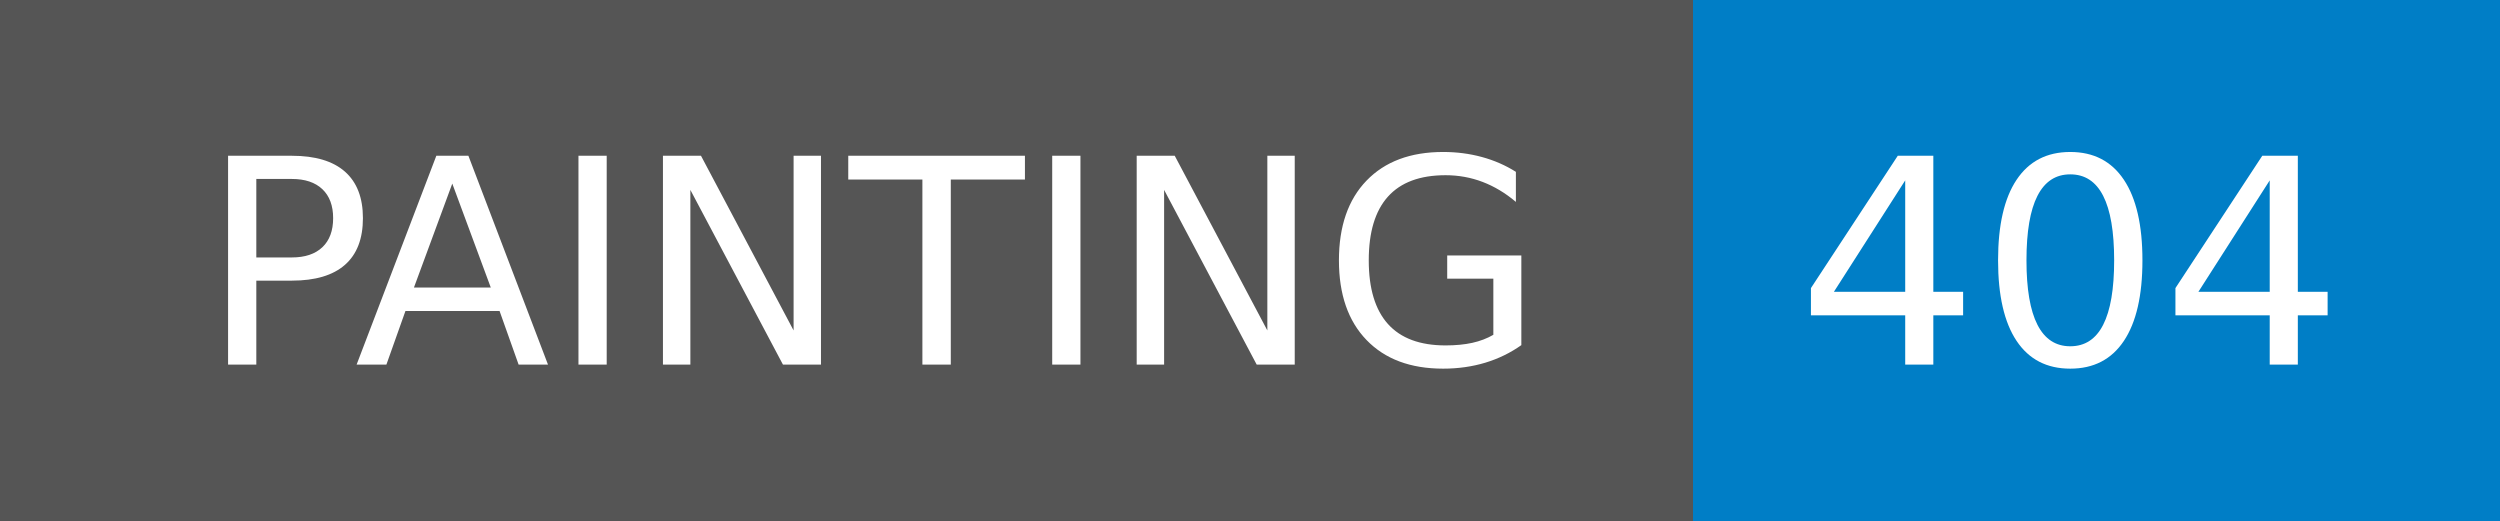
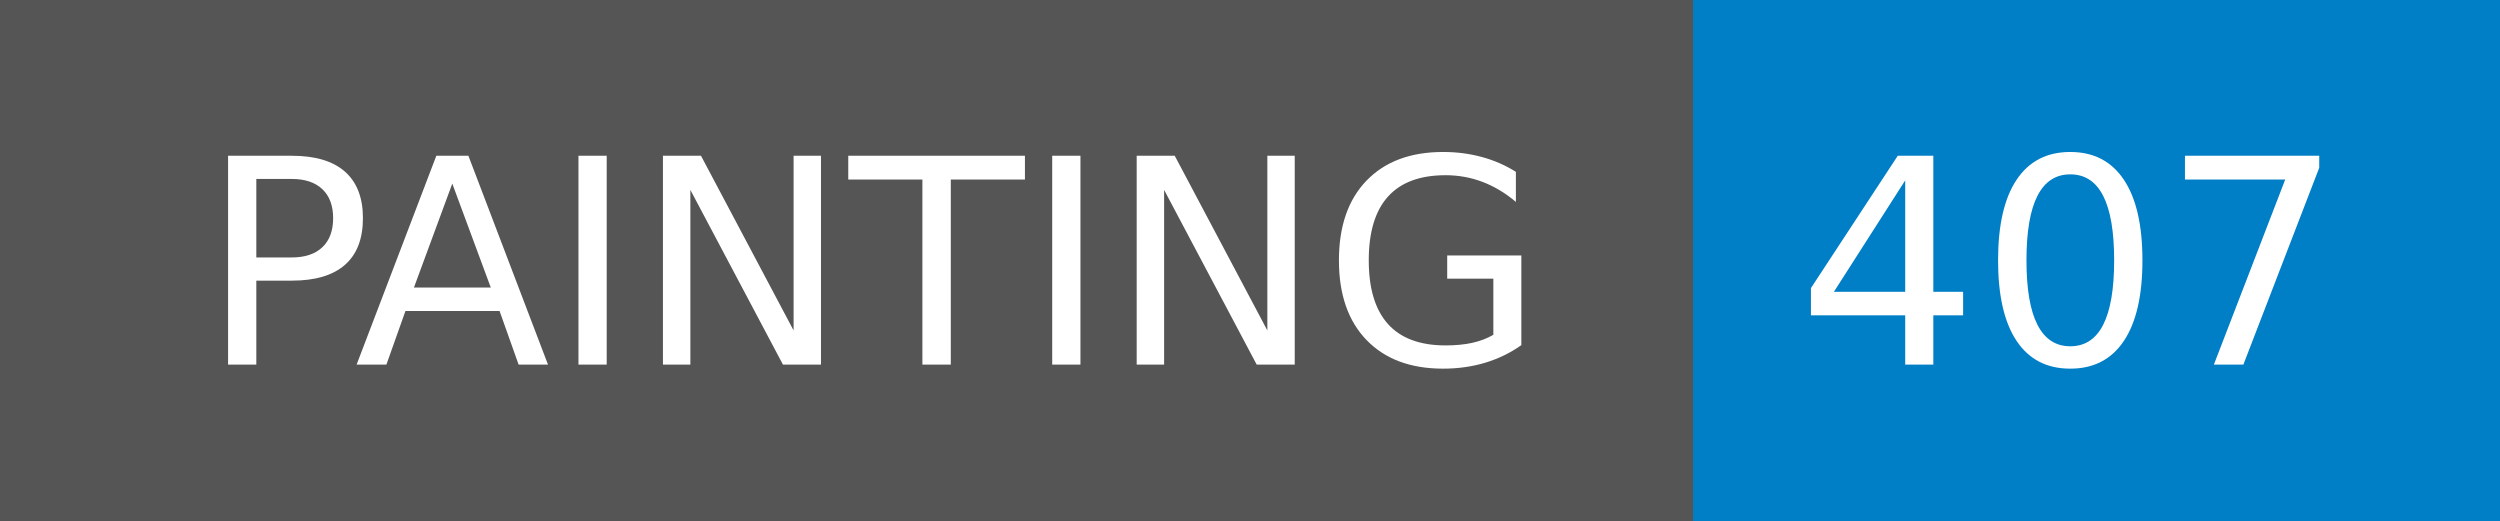
- <svg xmlns="http://www.w3.org/2000/svg" width="96" height="20" role="img" aria-label="PAINTING: 404">
+ <svg xmlns="http://www.w3.org/2000/svg" width="96" height="20" role="img" aria-label="PAINTING: 407">
  <g shape-rendering="crispEdges">
    <rect width="65" height="20" fill="#555" />
    <rect x="65" width="31" height="20" fill="#007ec6" />
  </g>
  <g fill="#fff" text-anchor="middle" font-family="Verdana,Geneva,DejaVu Sans,sans-serif" text-rendering="geometricPrecision" font-size="110">
    <text x="335" y="140" transform="scale(.1)" fill="#fff" textLength="550">PAINTING</text>
-     <text x="795" y="140" transform="scale(.1)" fill="#fff" textLength="210">404</text>
+     <text x="795" y="140" transform="scale(.1)" fill="#fff" textLength="210">407</text>
  </g>
</svg>
